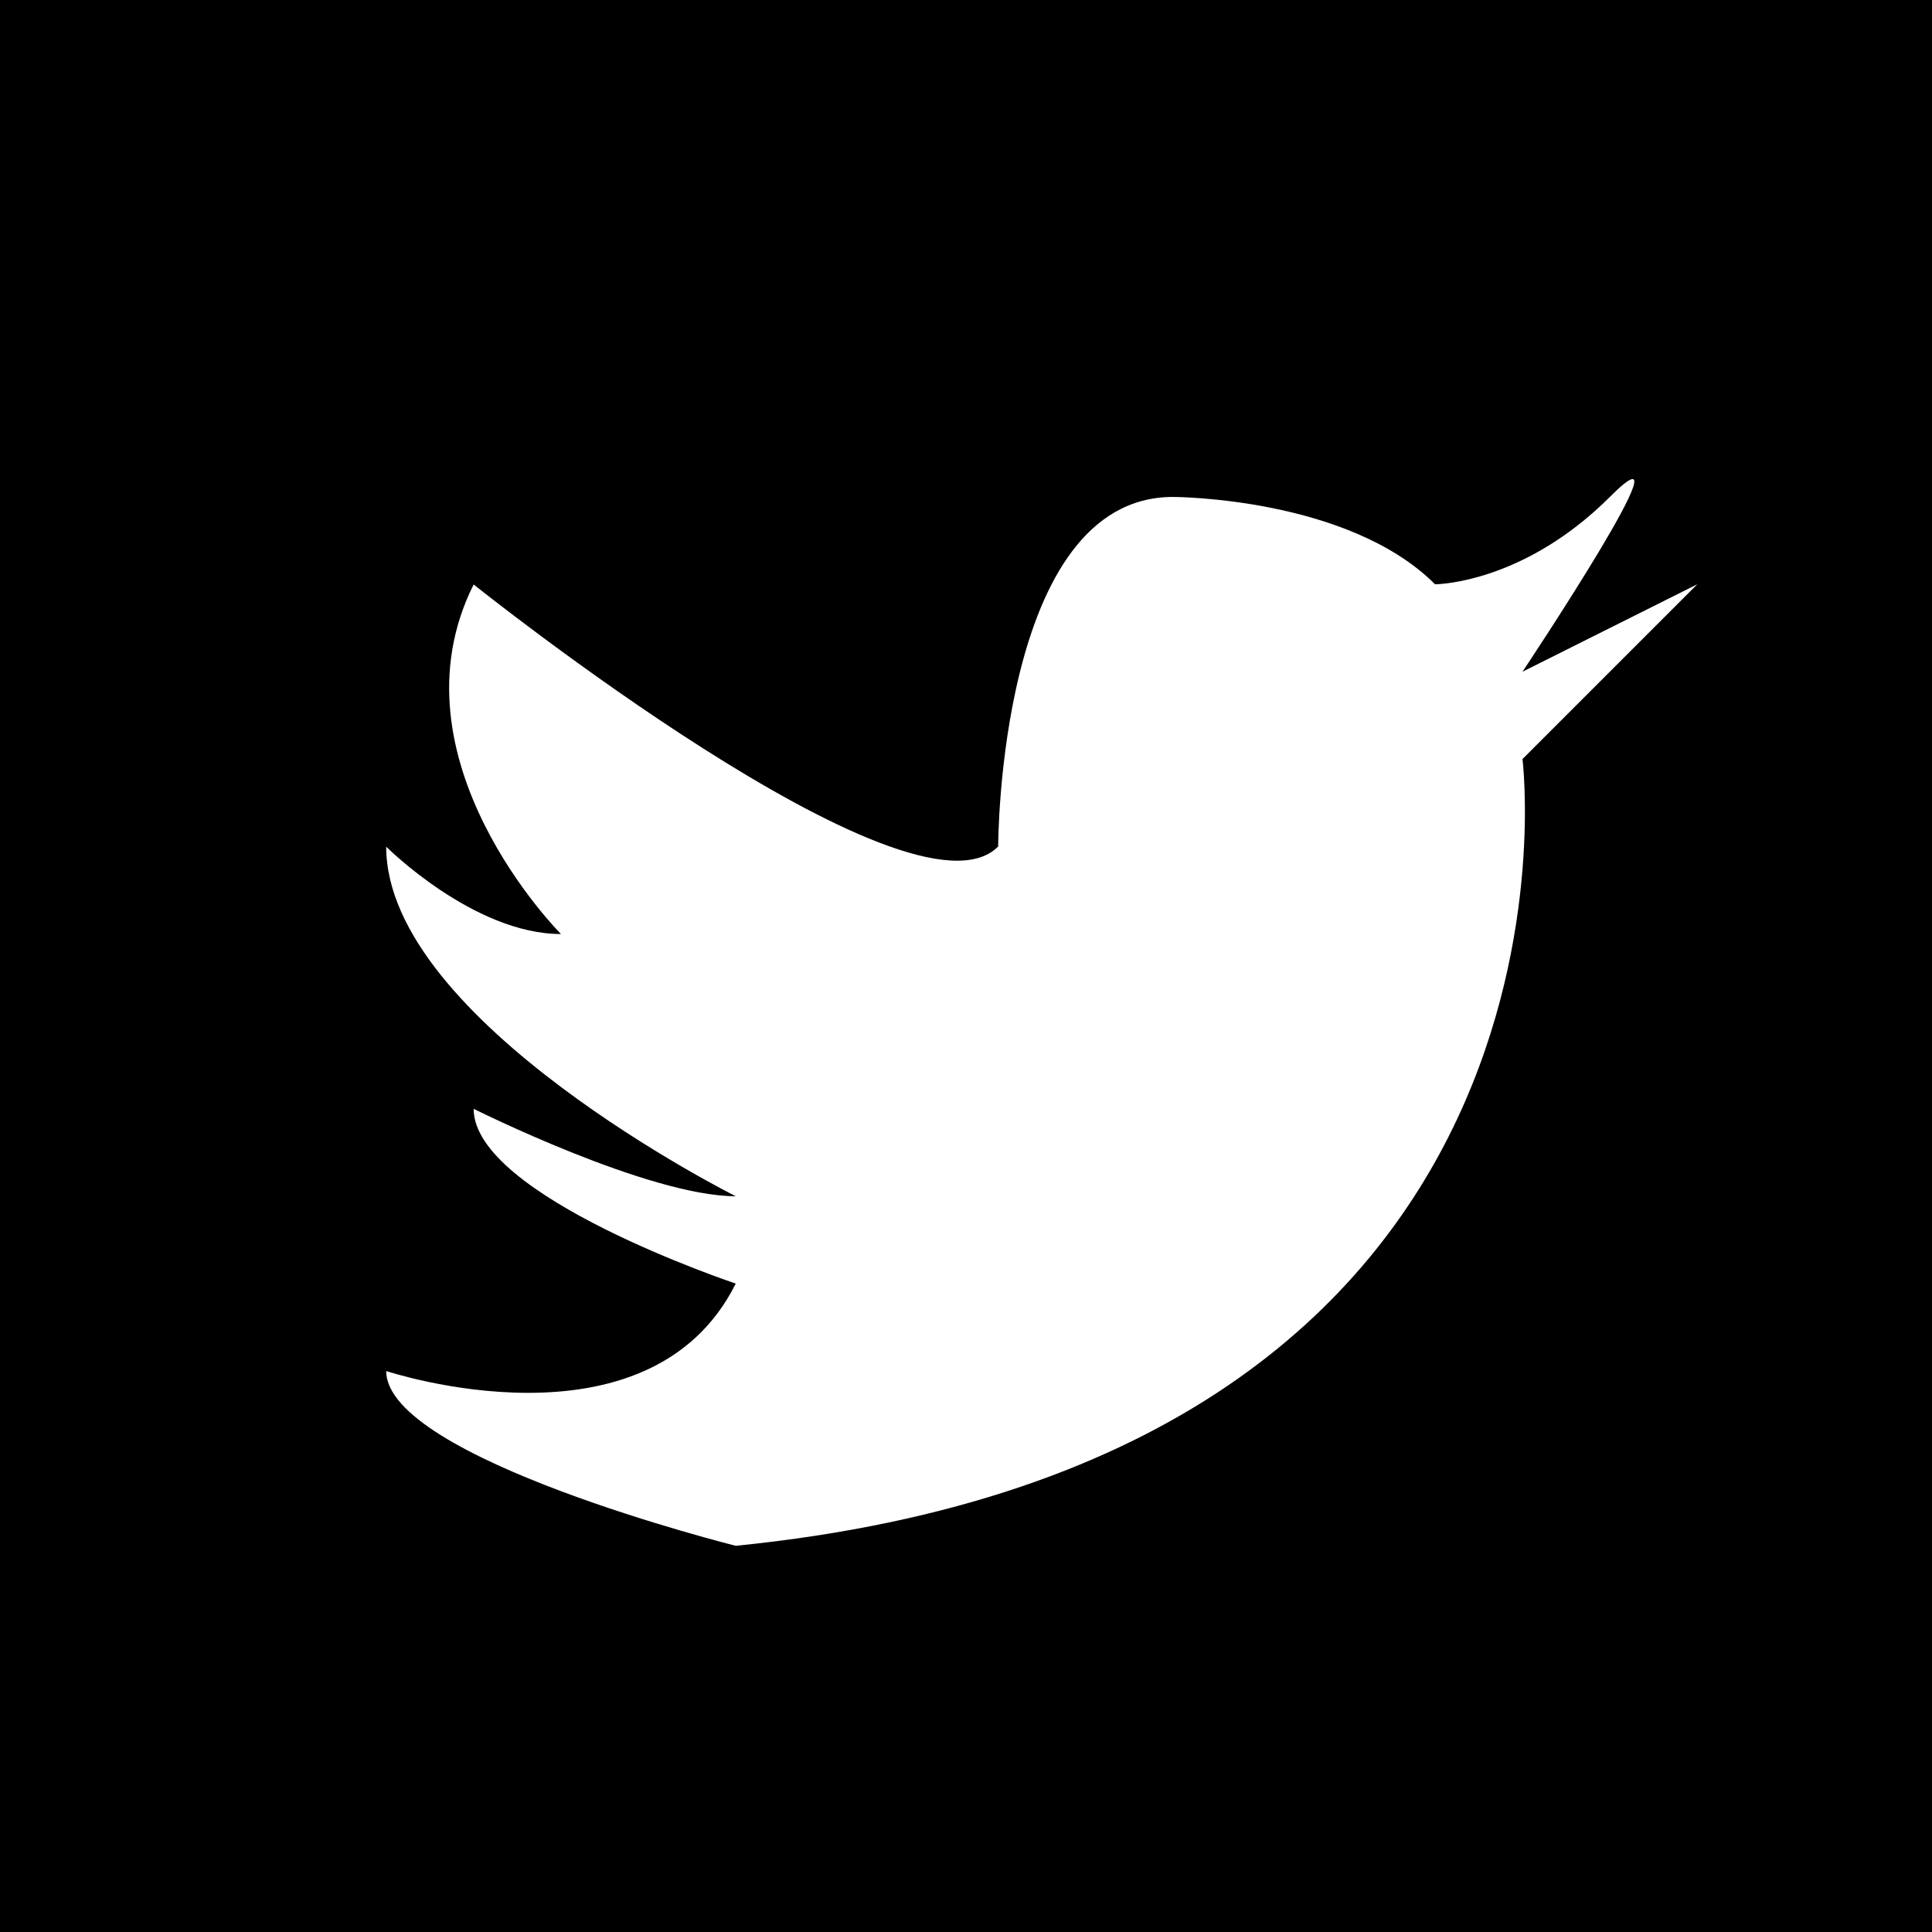
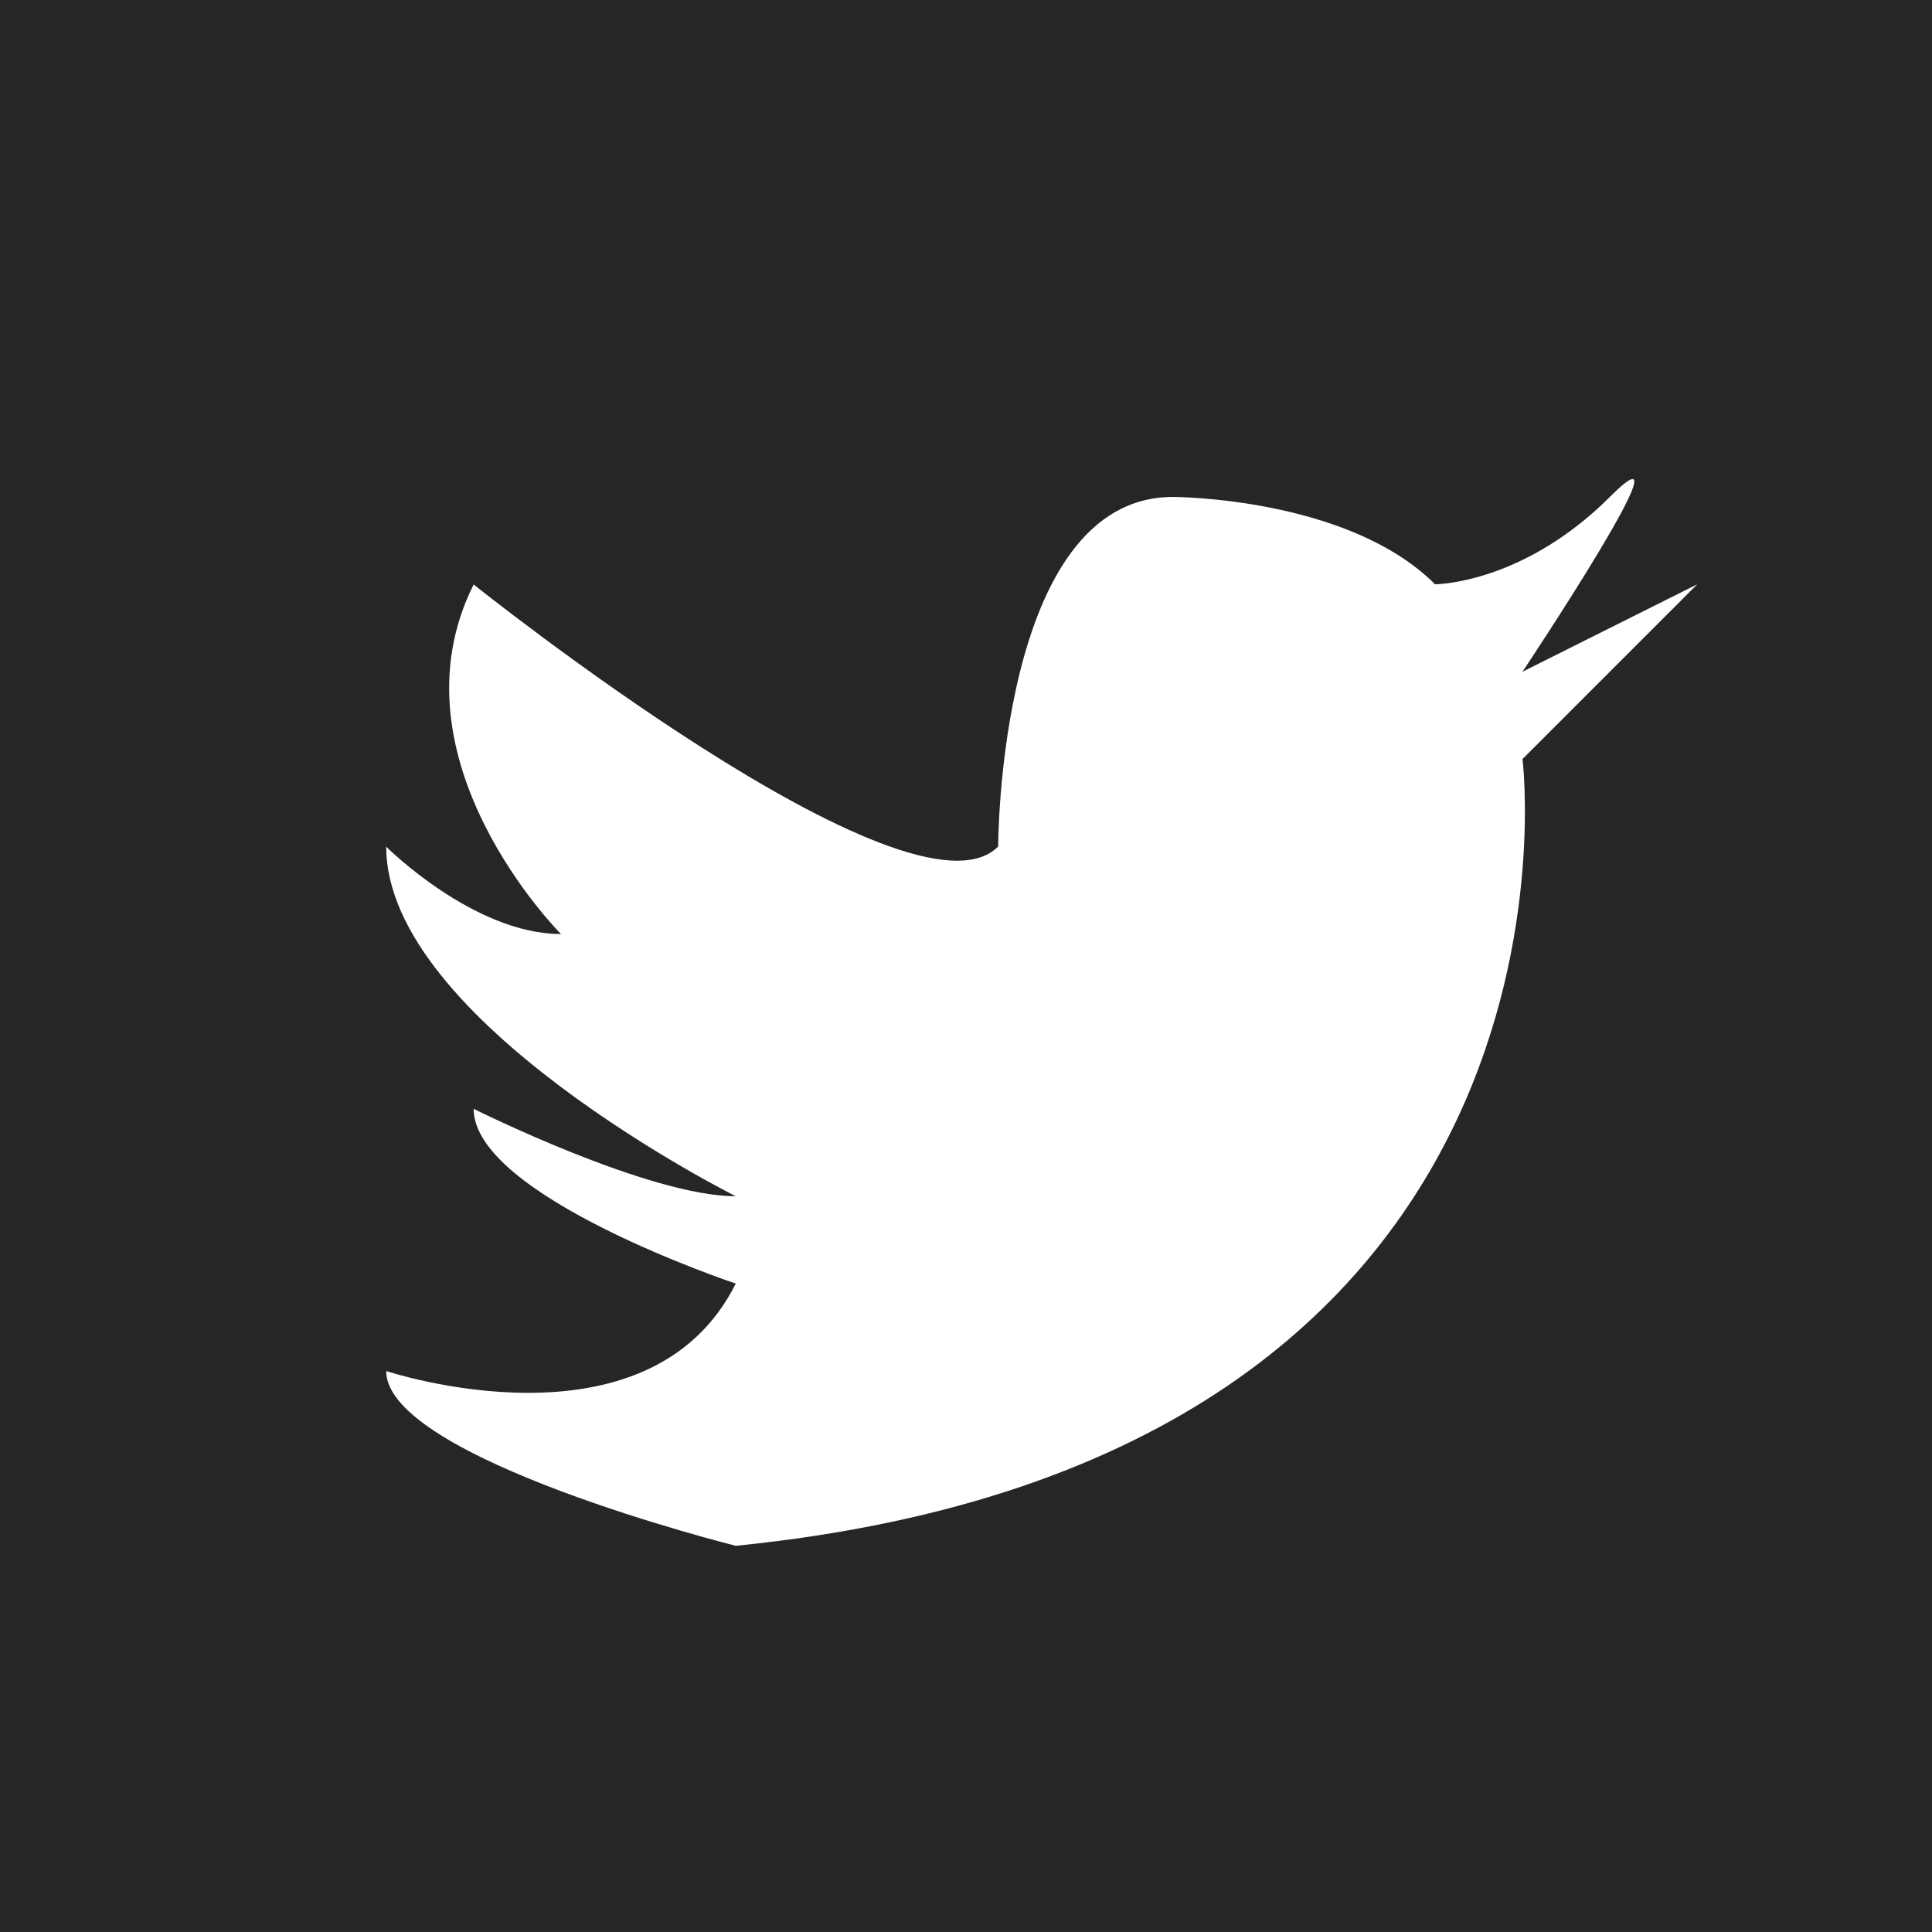
<svg xmlns="http://www.w3.org/2000/svg" viewBox="0 0 194 194">
  <defs>
-     <style>.cls-1{fill:#000000;}.cls-2{fill:#fff;}</style>
+     <style>.cls-1{fill:#262626;}.cls-2{fill:#fff;}</style>
  </defs>
  <g id="Layer_2" data-name="Layer 2">
    <rect class="cls-1" width="194" height="194" />
  </g>
  <g id="Layer_3" data-name="Layer 3">
    <path class="cls-2" d="M103.23,88s0-35.1,17.55-35.1c0,0,17.55,0,26.32,8.77,0,0,6.7,0,14.25-5.86a34.25,34.25,0,0,0,3.3-2.91c8.78-8.78-8.77,17.55-8.77,17.55l17.55-8.78L155.88,79.22s8.77,70.2-79,79c0,0-35.1-8.78-35.1-17.55,0,0,26.33,8.77,35.1-8.78,0,0-26.32-8.77-26.32-17.55h0s17.55,8.78,26.32,8.78c0,0-35.1-17.55-35.1-35.1,0,0,8.78,8.77,17.55,8.77,0,0-17.55-17.55-8.77-35.1,0,0,43.87,35.1,52.65,26.33Z" transform="translate(-3 -3)" />
  </g>
</svg>
